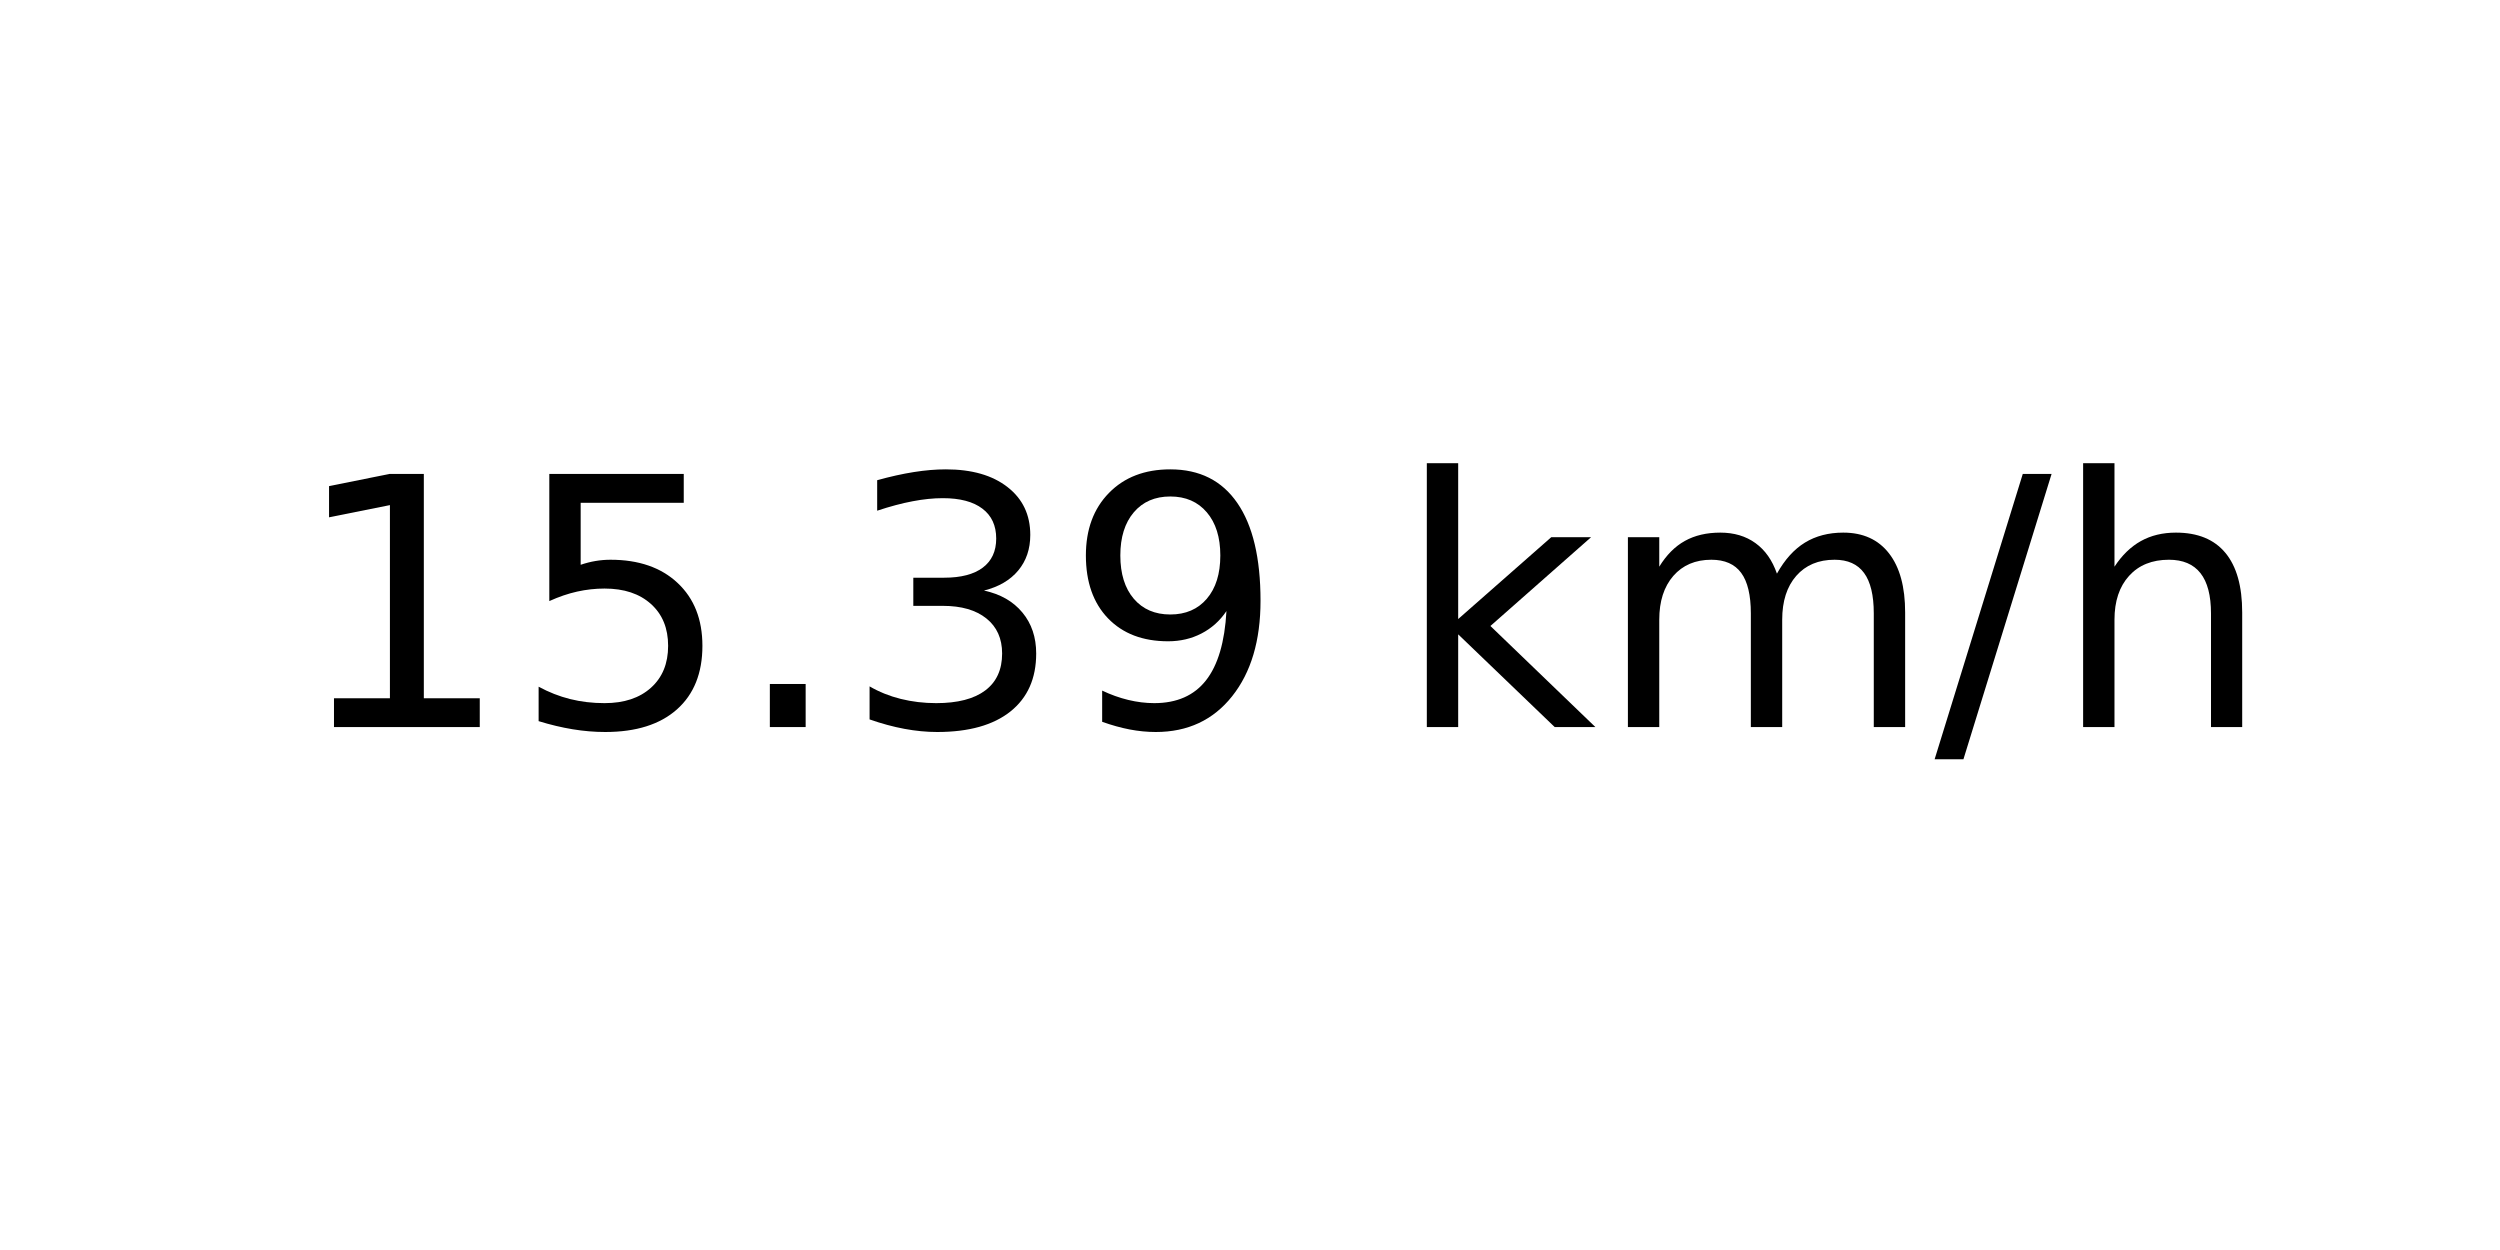
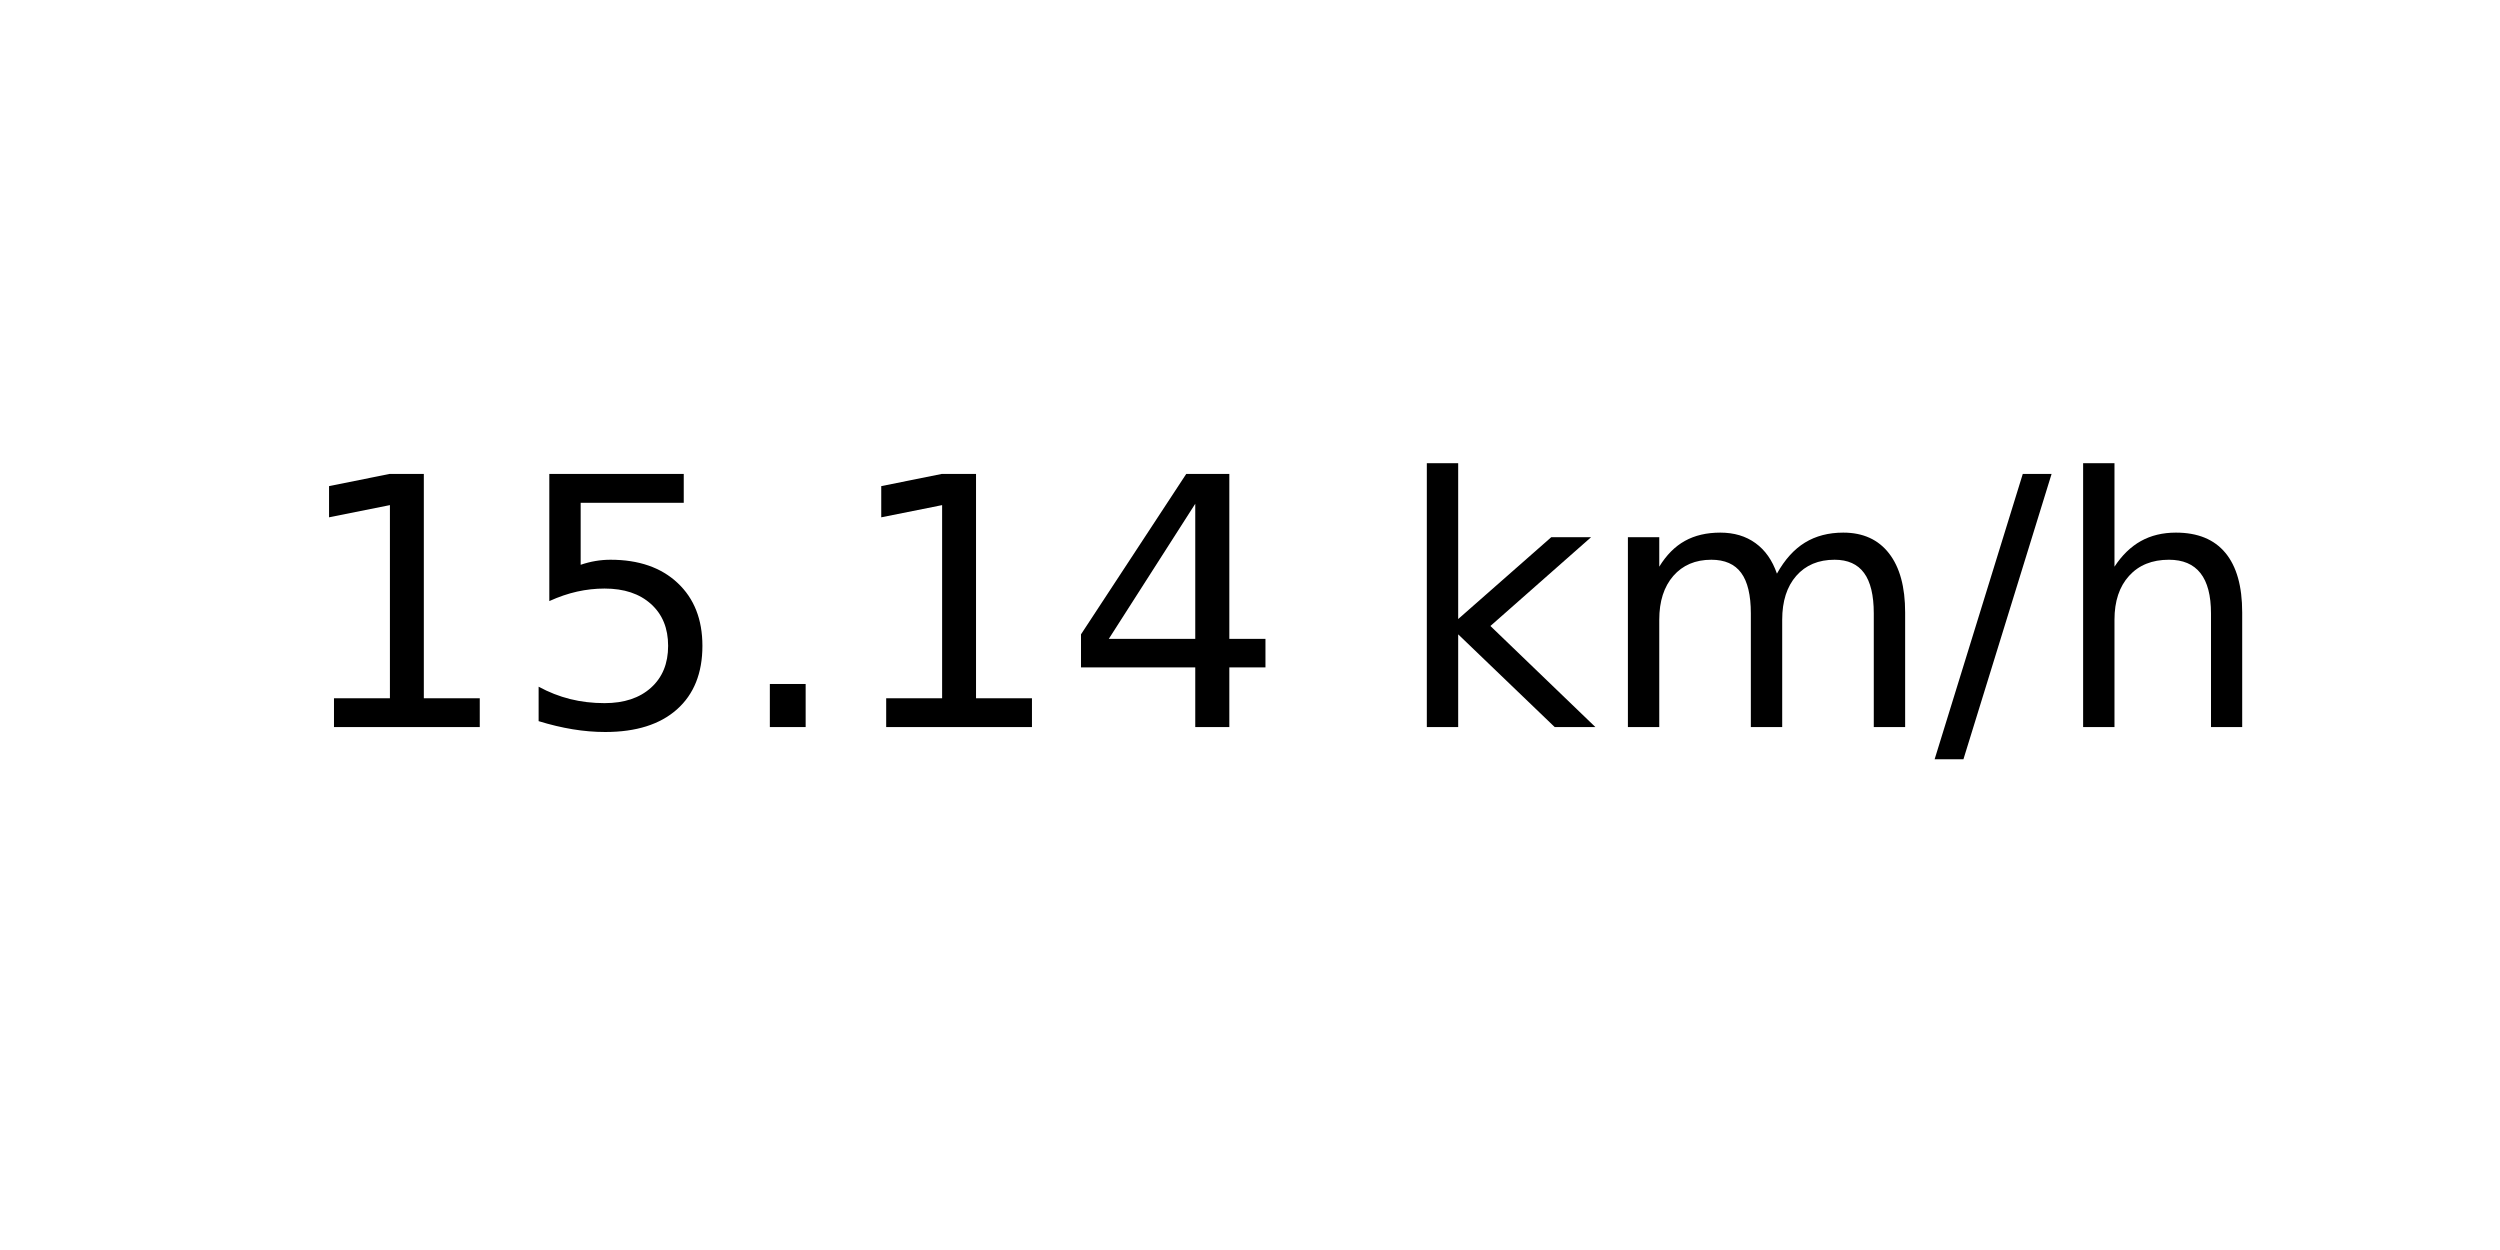
<svg xmlns="http://www.w3.org/2000/svg" xmlns:xlink="http://www.w3.org/1999/xlink" width="72pt" height="36pt" viewBox="0 0 72 36" version="1.1">
  <defs>
    <style type="text/css">*{stroke-linejoin: round; stroke-linecap: butt}</style>
  </defs>
  <g id="figure_1">
    <g id="axes_1">
      <g id="text_1">
        <g transform="translate(8.378125 20.93937) scale(0.1 -0.1)">
          <defs>
            <path id="DejaVuSans-31" d="M 794 531  L 1825 531  L 1825 4091  L 703 3866  L 703 4441  L 1819 4666  L 2450 4666  L 2450 531  L 3481 531  L 3481 0  L 794 0  L 794 531  z " transform="scale(0.015625)" />
            <path id="DejaVuSans-35" d="M 691 4666  L 3169 4666  L 3169 4134  L 1269 4134  L 1269 2991  Q 1406 3038 1543 3061  Q 1681 3084 1819 3084  Q 2600 3084 3056 2656  Q 3513 2228 3513 1497  Q 3513 744 3044 326  Q 2575 -91 1722 -91  Q 1428 -91 1123 -41  Q 819 9 494 109  L 494 744  Q 775 591 1075 516  Q 1375 441 1709 441  Q 2250 441 2565 725  Q 2881 1009 2881 1497  Q 2881 1984 2565 2268  Q 2250 2553 1709 2553  Q 1456 2553 1204 2497  Q 953 2441 691 2322  L 691 4666  z " transform="scale(0.015625)" />
            <path id="DejaVuSans-2e" d="M 684 794  L 1344 794  L 1344 0  L 684 0  L 684 794  z " transform="scale(0.015625)" />
-             <path id="DejaVuSans-33" d="M 2597 2516  Q 3050 2419 3304 2112  Q 3559 1806 3559 1356  Q 3559 666 3084 287  Q 2609 -91 1734 -91  Q 1441 -91 1130 -33  Q 819 25 488 141  L 488 750  Q 750 597 1062 519  Q 1375 441 1716 441  Q 2309 441 2620 675  Q 2931 909 2931 1356  Q 2931 1769 2642 2001  Q 2353 2234 1838 2234  L 1294 2234  L 1294 2753  L 1863 2753  Q 2328 2753 2575 2939  Q 2822 3125 2822 3475  Q 2822 3834 2567 4026  Q 2313 4219 1838 4219  Q 1578 4219 1281 4162  Q 984 4106 628 3988  L 628 4550  Q 988 4650 1302 4700  Q 1616 4750 1894 4750  Q 2613 4750 3031 4423  Q 3450 4097 3450 3541  Q 3450 3153 3228 2886  Q 3006 2619 2597 2516  z " transform="scale(0.015625)" />
-             <path id="DejaVuSans-39" d="M 703 97  L 703 672  Q 941 559 1184 500  Q 1428 441 1663 441  Q 2288 441 2617 861  Q 2947 1281 2994 2138  Q 2813 1869 2534 1725  Q 2256 1581 1919 1581  Q 1219 1581 811 2004  Q 403 2428 403 3163  Q 403 3881 828 4315  Q 1253 4750 1959 4750  Q 2769 4750 3195 4129  Q 3622 3509 3622 2328  Q 3622 1225 3098 567  Q 2575 -91 1691 -91  Q 1453 -91 1209 -44  Q 966 3 703 97  z M 1959 2075  Q 2384 2075 2632 2365  Q 2881 2656 2881 3163  Q 2881 3666 2632 3958  Q 2384 4250 1959 4250  Q 1534 4250 1286 3958  Q 1038 3666 1038 3163  Q 1038 2656 1286 2365  Q 1534 2075 1959 2075  z " transform="scale(0.015625)" />
+             <path id="DejaVuSans-34" d="M 2419 4116  L 825 1625  L 2419 1625  L 2419 4116  z M 2253 4666  L 3047 4666  L 3047 1625  L 3713 1625  L 3713 1100  L 3047 1100  L 3047 0  L 2419 0  L 2419 1100  L 313 1100  L 313 1709  L 2253 4666  z " transform="scale(0.015625)" />
            <path id="DejaVuSans-20" transform="scale(0.015625)" />
            <path id="DejaVuSans-6b" d="M 581 4863  L 1159 4863  L 1159 1991  L 2875 3500  L 3609 3500  L 1753 1863  L 3688 0  L 2938 0  L 1159 1709  L 1159 0  L 581 0  L 581 4863  z " transform="scale(0.015625)" />
            <path id="DejaVuSans-6d" d="M 3328 2828  Q 3544 3216 3844 3400  Q 4144 3584 4550 3584  Q 5097 3584 5394 3201  Q 5691 2819 5691 2113  L 5691 0  L 5113 0  L 5113 2094  Q 5113 2597 4934 2840  Q 4756 3084 4391 3084  Q 3944 3084 3684 2787  Q 3425 2491 3425 1978  L 3425 0  L 2847 0  L 2847 2094  Q 2847 2600 2669 2842  Q 2491 3084 2119 3084  Q 1678 3084 1418 2786  Q 1159 2488 1159 1978  L 1159 0  L 581 0  L 581 3500  L 1159 3500  L 1159 2956  Q 1356 3278 1631 3431  Q 1906 3584 2284 3584  Q 2666 3584 2933 3390  Q 3200 3197 3328 2828  z " transform="scale(0.015625)" />
            <path id="DejaVuSans-2f" d="M 1625 4666  L 2156 4666  L 531 -594  L 0 -594  L 1625 4666  z " transform="scale(0.015625)" />
            <path id="DejaVuSans-68" d="M 3513 2113  L 3513 0  L 2938 0  L 2938 2094  Q 2938 2591 2744 2837  Q 2550 3084 2163 3084  Q 1697 3084 1428 2787  Q 1159 2491 1159 1978  L 1159 0  L 581 0  L 581 4863  L 1159 4863  L 1159 2956  Q 1366 3272 1645 3428  Q 1925 3584 2291 3584  Q 2894 3584 3203 3211  Q 3513 2838 3513 2113  z " transform="scale(0.015625)" />
          </defs>
          <use xlink:href="#DejaVuSans-31" />
          <use xlink:href="#DejaVuSans-35" x="63.623" />
          <use xlink:href="#DejaVuSans-2e" x="127.246" />
-           <use xlink:href="#DejaVuSans-33" x="159.033" />
-           <use xlink:href="#DejaVuSans-39" x="222.656" />
+           <use xlink:href="#DejaVuSans-31" x="159.033" />
+           <use xlink:href="#DejaVuSans-34" x="222.656" />
          <use xlink:href="#DejaVuSans-20" x="286.279" />
          <use xlink:href="#DejaVuSans-6b" x="318.066" />
          <use xlink:href="#DejaVuSans-6d" x="375.977" />
          <use xlink:href="#DejaVuSans-2f" x="473.389" />
          <use xlink:href="#DejaVuSans-68" x="507.08" />
        </g>
      </g>
    </g>
  </g>
</svg>
